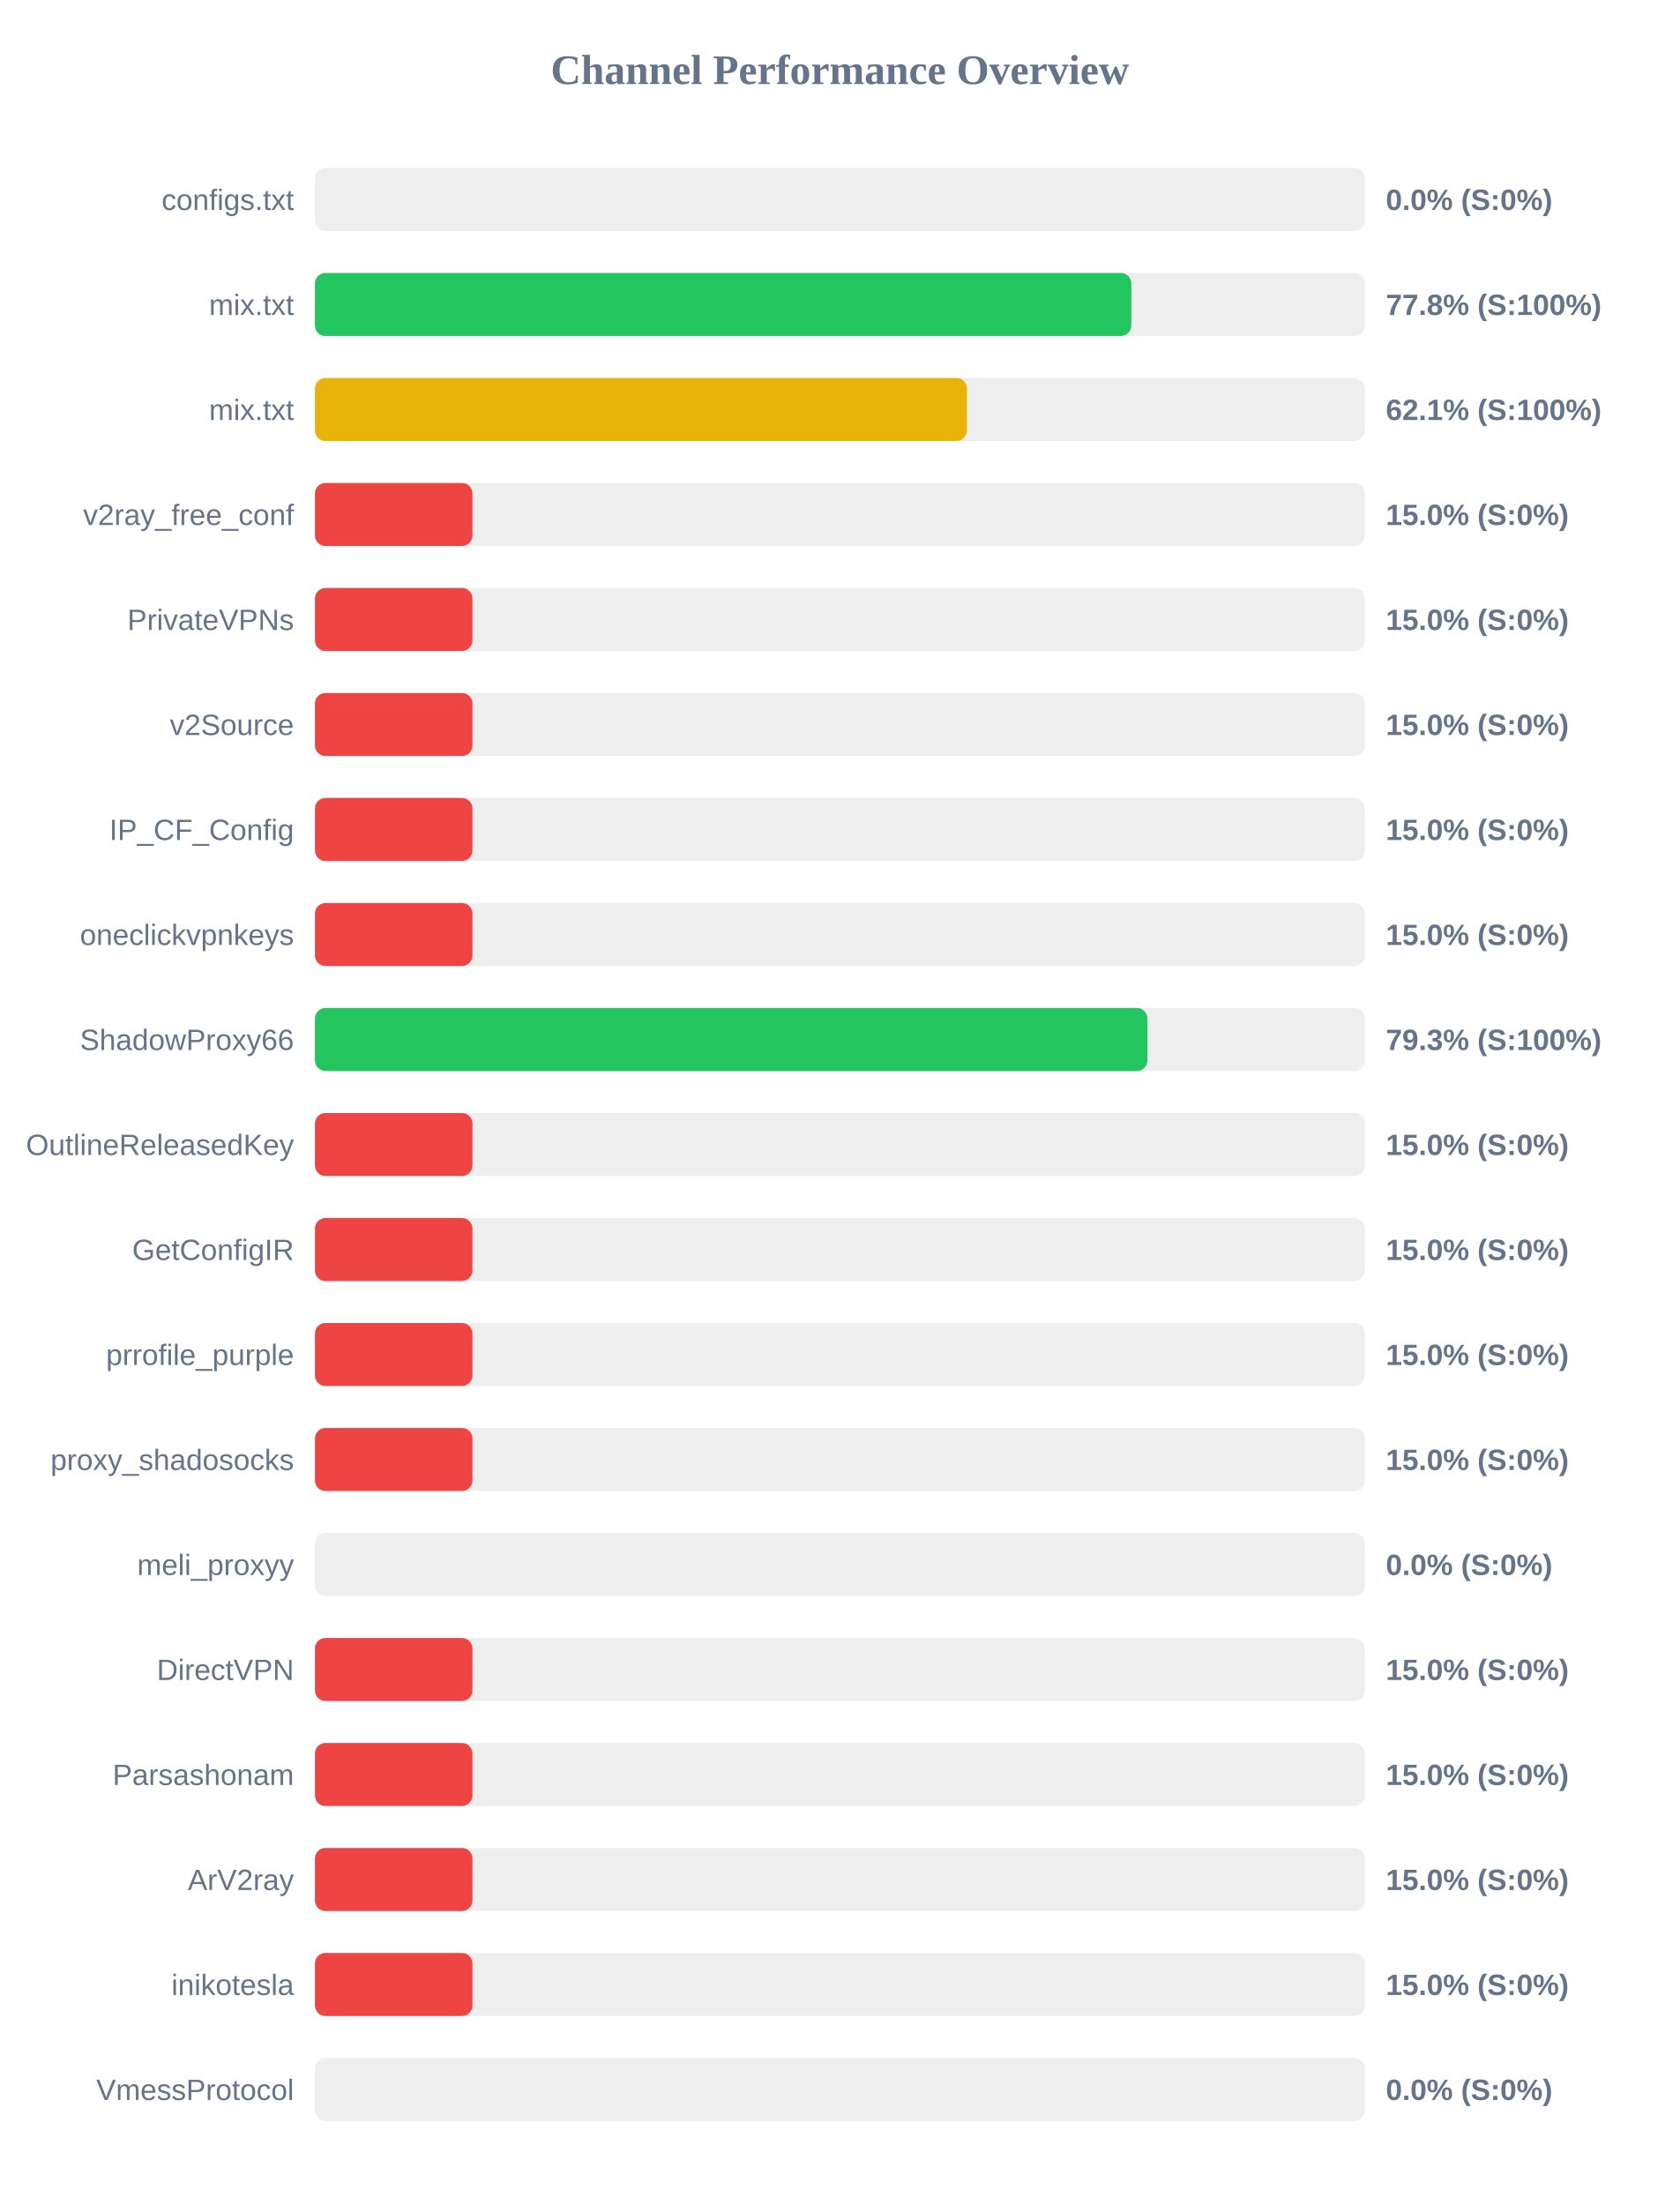
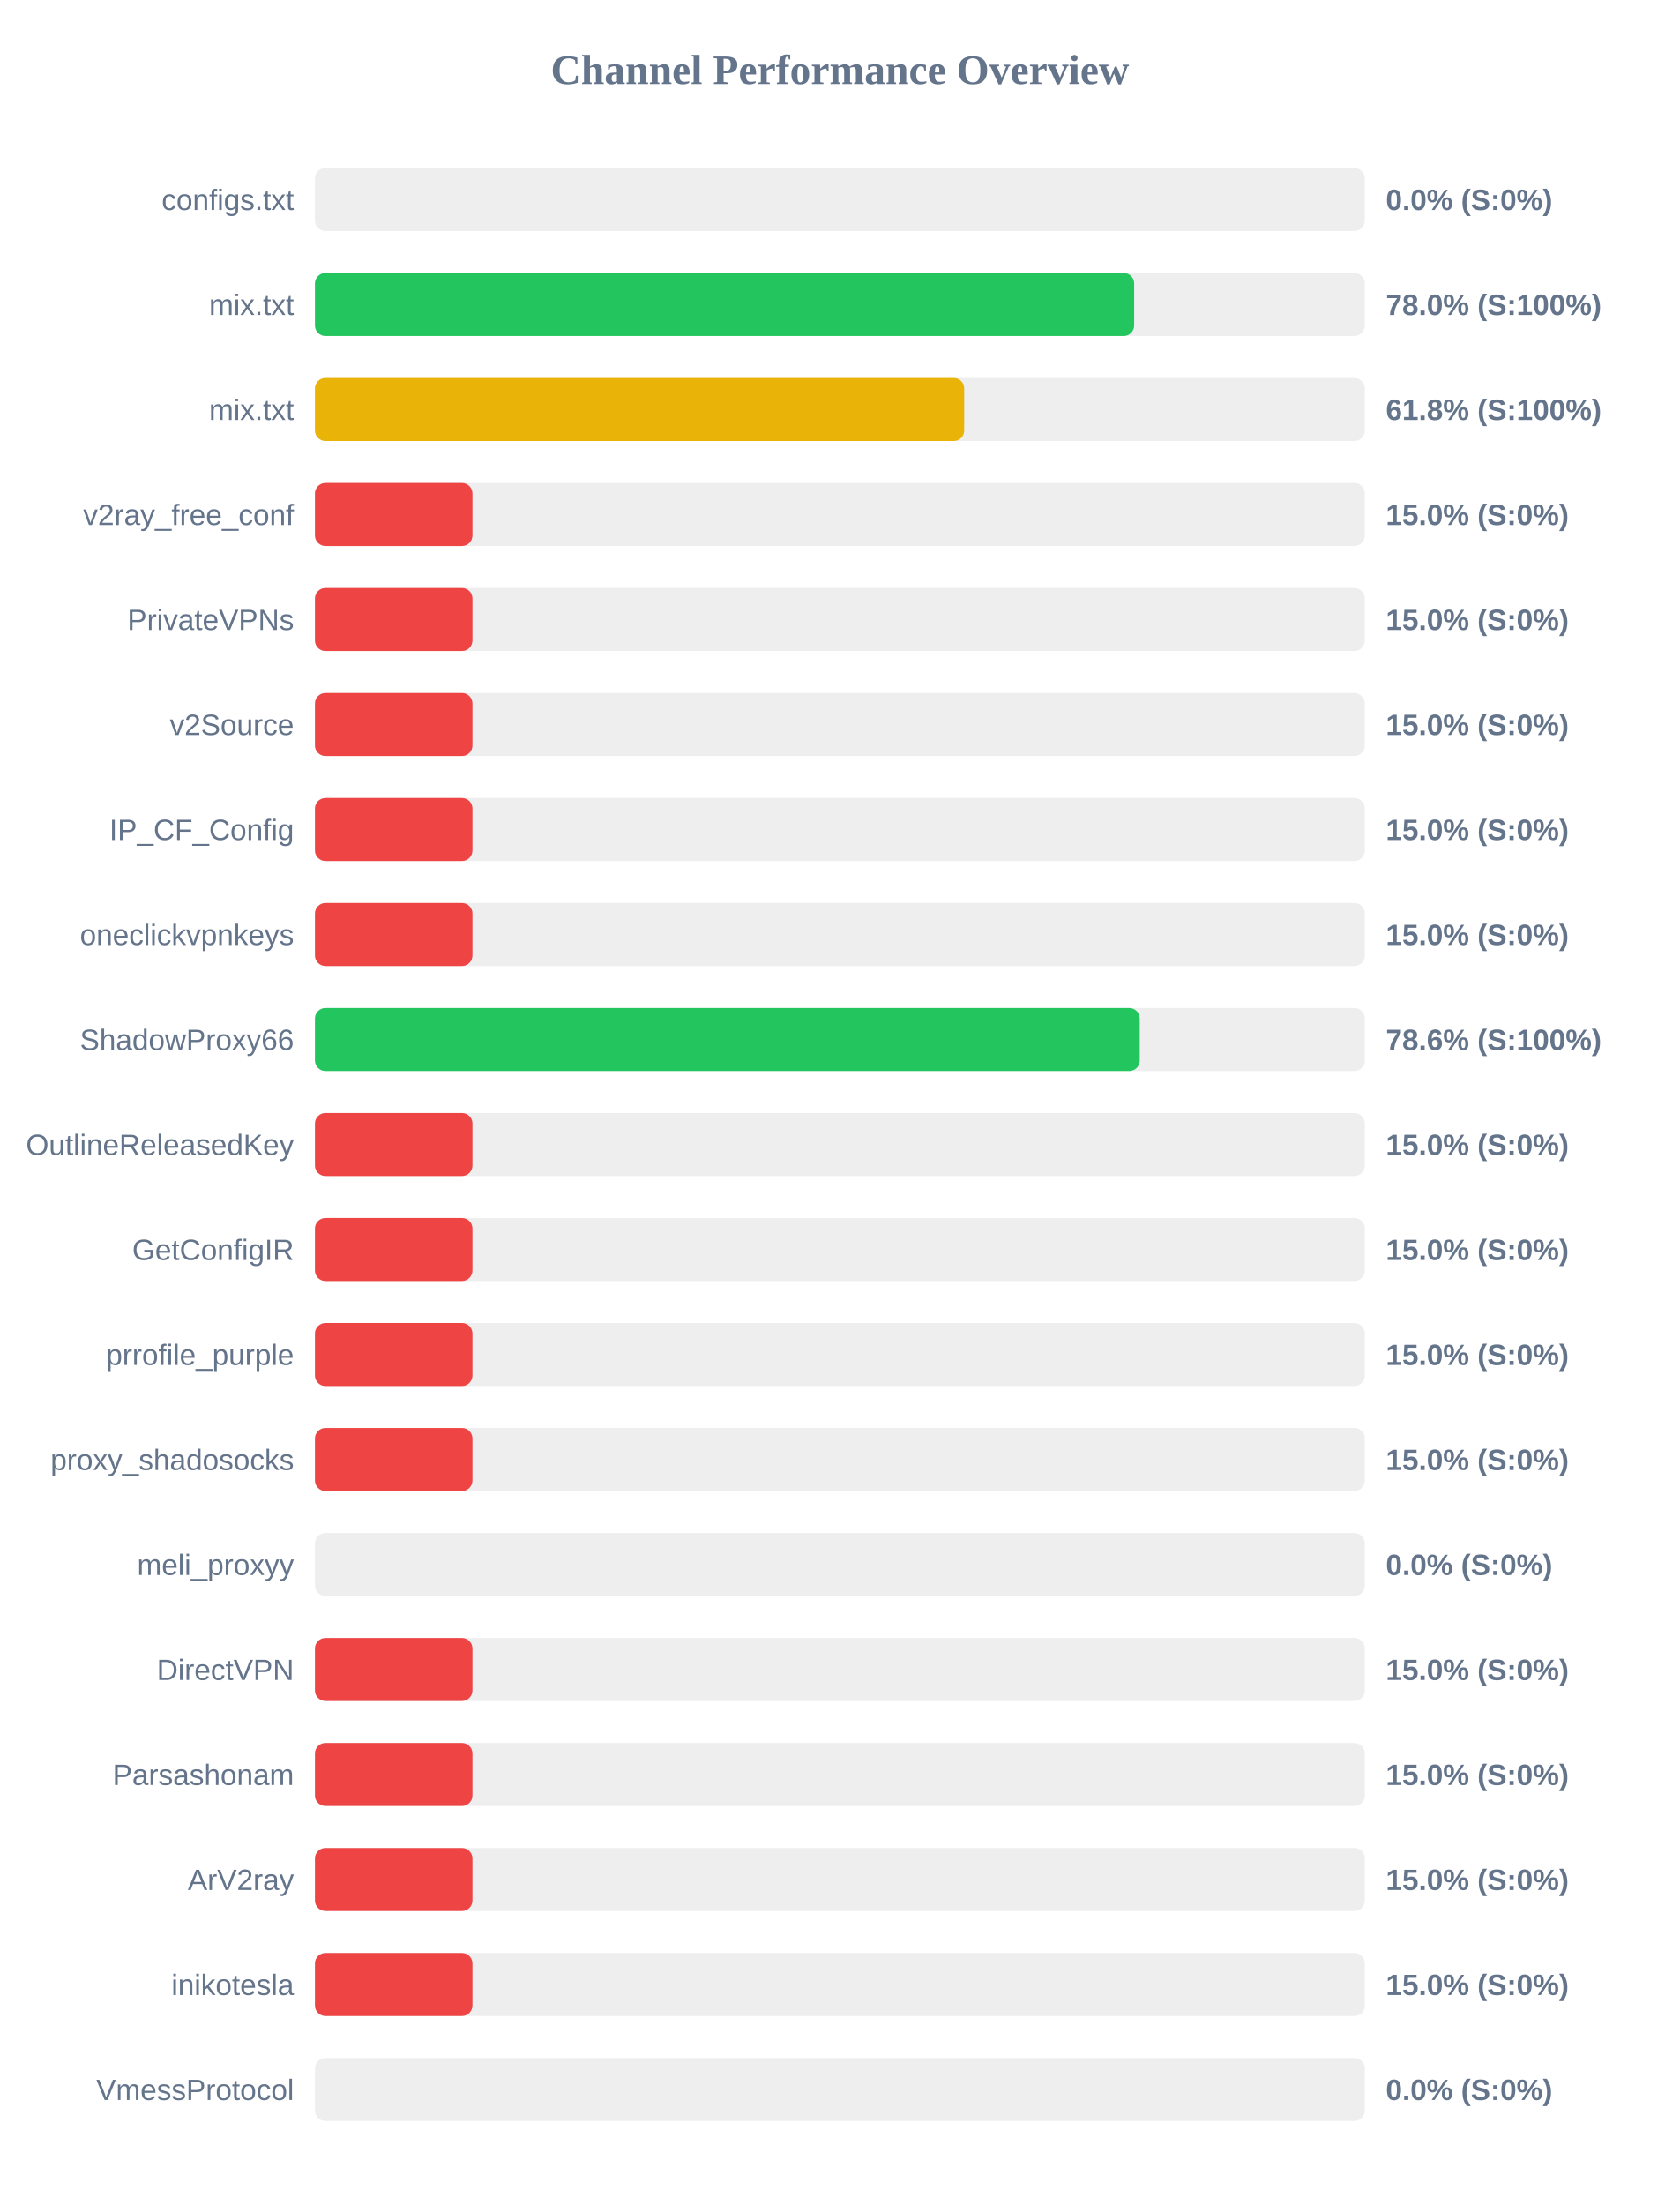
<svg xmlns="http://www.w3.org/2000/svg" width="800" height="1050" version="1.1">
  <style>
        .row { font: 14px Arial; fill: #64748b; }
        .score { font: bold 14px Arial; fill: #64748b; }
    </style>
  <text x="400" y="40" text-anchor="middle" font-size="20px" font-weight="bold" fill="#64748b">Channel Performance Overview</text>
  <rect x="150" y="80" width="500" height="30" fill="#eee" rx="5" />
  <rect x="150" y="80" width="0.0" height="30" fill="#ef4444" rx="5" />
  <text x="140" y="100" text-anchor="end" class="row">configs.txt</text>
  <text x="660" y="100" text-anchor="start" class="score">0.0% (S:0%)</text>
  <rect x="150" y="130" width="500" height="30" fill="#eee" rx="5" />
-   <rect x="150" y="130" width="388.8" height="30" fill="#22c55e" rx="5" />
+   <rect x="150" y="130" width="390.15" height="30" fill="#22c55e" rx="5" />
  <text x="140" y="150" text-anchor="end" class="row">mix.txt</text>
-   <text x="660" y="150" text-anchor="start" class="score">77.8% (S:100%)</text>
+   <text x="660" y="150" text-anchor="start" class="score">78.0% (S:100%)</text>
  <rect x="150" y="180" width="500" height="30" fill="#eee" rx="5" />
-   <rect x="150" y="180" width="310.5" height="30" fill="#eab308" rx="5" />
+   <rect x="150" y="180" width="309.2" height="30" fill="#eab308" rx="5" />
  <text x="140" y="200" text-anchor="end" class="row">mix.txt</text>
-   <text x="660" y="200" text-anchor="start" class="score">62.1% (S:100%)</text>
+   <text x="660" y="200" text-anchor="start" class="score">61.8% (S:100%)</text>
  <rect x="150" y="230" width="500" height="30" fill="#eee" rx="5" />
  <rect x="150" y="230" width="75.0" height="30" fill="#ef4444" rx="5" />
  <text x="140" y="250" text-anchor="end" class="row">v2ray_free_conf</text>
  <text x="660" y="250" text-anchor="start" class="score">15.0% (S:0%)</text>
  <rect x="150" y="280" width="500" height="30" fill="#eee" rx="5" />
  <rect x="150" y="280" width="75.0" height="30" fill="#ef4444" rx="5" />
  <text x="140" y="300" text-anchor="end" class="row">PrivateVPNs</text>
  <text x="660" y="300" text-anchor="start" class="score">15.0% (S:0%)</text>
  <rect x="150" y="330" width="500" height="30" fill="#eee" rx="5" />
  <rect x="150" y="330" width="75.0" height="30" fill="#ef4444" rx="5" />
  <text x="140" y="350" text-anchor="end" class="row">v2Source</text>
  <text x="660" y="350" text-anchor="start" class="score">15.0% (S:0%)</text>
  <rect x="150" y="380" width="500" height="30" fill="#eee" rx="5" />
  <rect x="150" y="380" width="75.0" height="30" fill="#ef4444" rx="5" />
  <text x="140" y="400" text-anchor="end" class="row">IP_CF_Config</text>
  <text x="660" y="400" text-anchor="start" class="score">15.0% (S:0%)</text>
  <rect x="150" y="430" width="500" height="30" fill="#eee" rx="5" />
  <rect x="150" y="430" width="75.0" height="30" fill="#ef4444" rx="5" />
  <text x="140" y="450" text-anchor="end" class="row">oneclickvpnkeys</text>
  <text x="660" y="450" text-anchor="start" class="score">15.0% (S:0%)</text>
  <rect x="150" y="480" width="500" height="30" fill="#eee" rx="5" />
-   <rect x="150" y="480" width="396.45" height="30" fill="#22c55e" rx="5" />
+   <rect x="150" y="480" width="392.8" height="30" fill="#22c55e" rx="5" />
  <text x="140" y="500" text-anchor="end" class="row">ShadowProxy66</text>
-   <text x="660" y="500" text-anchor="start" class="score">79.3% (S:100%)</text>
+   <text x="660" y="500" text-anchor="start" class="score">78.6% (S:100%)</text>
  <rect x="150" y="530" width="500" height="30" fill="#eee" rx="5" />
  <rect x="150" y="530" width="75.0" height="30" fill="#ef4444" rx="5" />
  <text x="140" y="550" text-anchor="end" class="row">OutlineReleasedKey</text>
  <text x="660" y="550" text-anchor="start" class="score">15.0% (S:0%)</text>
  <rect x="150" y="580" width="500" height="30" fill="#eee" rx="5" />
  <rect x="150" y="580" width="75.0" height="30" fill="#ef4444" rx="5" />
  <text x="140" y="600" text-anchor="end" class="row">GetConfigIR</text>
  <text x="660" y="600" text-anchor="start" class="score">15.0% (S:0%)</text>
  <rect x="150" y="630" width="500" height="30" fill="#eee" rx="5" />
  <rect x="150" y="630" width="75.0" height="30" fill="#ef4444" rx="5" />
  <text x="140" y="650" text-anchor="end" class="row">prrofile_purple</text>
  <text x="660" y="650" text-anchor="start" class="score">15.0% (S:0%)</text>
  <rect x="150" y="680" width="500" height="30" fill="#eee" rx="5" />
  <rect x="150" y="680" width="75.0" height="30" fill="#ef4444" rx="5" />
  <text x="140" y="700" text-anchor="end" class="row">proxy_shadosocks</text>
  <text x="660" y="700" text-anchor="start" class="score">15.0% (S:0%)</text>
  <rect x="150" y="730" width="500" height="30" fill="#eee" rx="5" />
  <rect x="150" y="730" width="0.0" height="30" fill="#ef4444" rx="5" />
  <text x="140" y="750" text-anchor="end" class="row">meli_proxyy</text>
  <text x="660" y="750" text-anchor="start" class="score">0.0% (S:0%)</text>
  <rect x="150" y="780" width="500" height="30" fill="#eee" rx="5" />
  <rect x="150" y="780" width="75.0" height="30" fill="#ef4444" rx="5" />
  <text x="140" y="800" text-anchor="end" class="row">DirectVPN</text>
  <text x="660" y="800" text-anchor="start" class="score">15.0% (S:0%)</text>
  <rect x="150" y="830" width="500" height="30" fill="#eee" rx="5" />
  <rect x="150" y="830" width="75.0" height="30" fill="#ef4444" rx="5" />
  <text x="140" y="850" text-anchor="end" class="row">Parsashonam</text>
  <text x="660" y="850" text-anchor="start" class="score">15.0% (S:0%)</text>
  <rect x="150" y="880" width="500" height="30" fill="#eee" rx="5" />
  <rect x="150" y="880" width="75.0" height="30" fill="#ef4444" rx="5" />
  <text x="140" y="900" text-anchor="end" class="row">ArV2ray</text>
  <text x="660" y="900" text-anchor="start" class="score">15.0% (S:0%)</text>
  <rect x="150" y="930" width="500" height="30" fill="#eee" rx="5" />
  <rect x="150" y="930" width="75.0" height="30" fill="#ef4444" rx="5" />
  <text x="140" y="950" text-anchor="end" class="row">inikotesla</text>
  <text x="660" y="950" text-anchor="start" class="score">15.0% (S:0%)</text>
  <rect x="150" y="980" width="500" height="30" fill="#eee" rx="5" />
  <rect x="150" y="980" width="0.0" height="30" fill="#ef4444" rx="5" />
  <text x="140" y="1000" text-anchor="end" class="row">VmessProtocol</text>
  <text x="660" y="1000" text-anchor="start" class="score">0.0% (S:0%)</text>
</svg>
